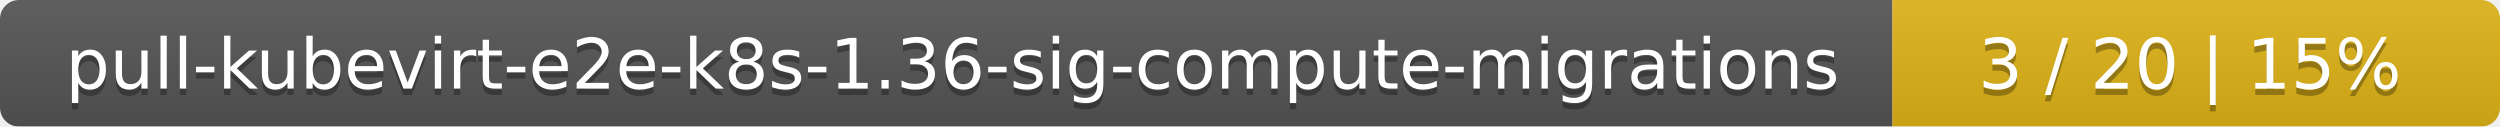
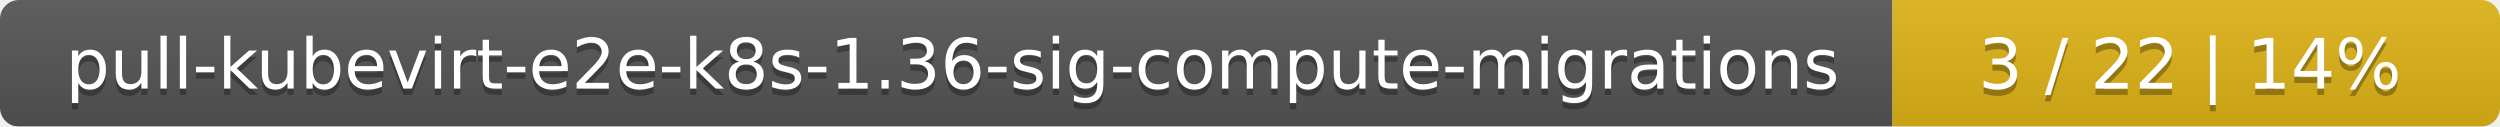
<svg xmlns="http://www.w3.org/2000/svg" width="395" height="20">
  <linearGradient id="smooth" x2="0" y2="100%">
    <stop offset="0" stop-color="#bbb" stop-opacity=".1" />
    <stop offset="1" stop-opacity=".1" />
  </linearGradient>
  <mask id="round">
    <rect width="395" height="20" rx="3" fill="#fff" />
  </mask>
  <g mask="url(#round)">
    <rect width="299" height="20" fill="#555" />
    <rect x="299" width="96" height="20" fill="#dfb317" />
    <rect width="395" height="20" fill="url(#smooth)" />
  </g>
  <g fill="#fff" text-anchor="middle" font-family="DejaVu Sans,Verdana,Geneva,sans-serif" font-size="11">
    <text x="150.5" y="15" fill="#010101" fill-opacity=".3">pull-kubevirt-e2e-k8s-1.36-sig-compute-migrations</text>
    <text x="150.5" y="14">pull-kubevirt-e2e-k8s-1.36-sig-compute-migrations</text>
-     <text x="346" y="15" fill="#010101" fill-opacity=".3">3 / 20    |    15%</text>
-     <text x="346" y="14">3 / 20    |    15%</text>
+     <text x="346" y="15" fill="#010101" fill-opacity=".3">3 / 22    |    14%</text>
+     <text x="346" y="14">3 / 22    |    14%</text>
  </g>
</svg>
